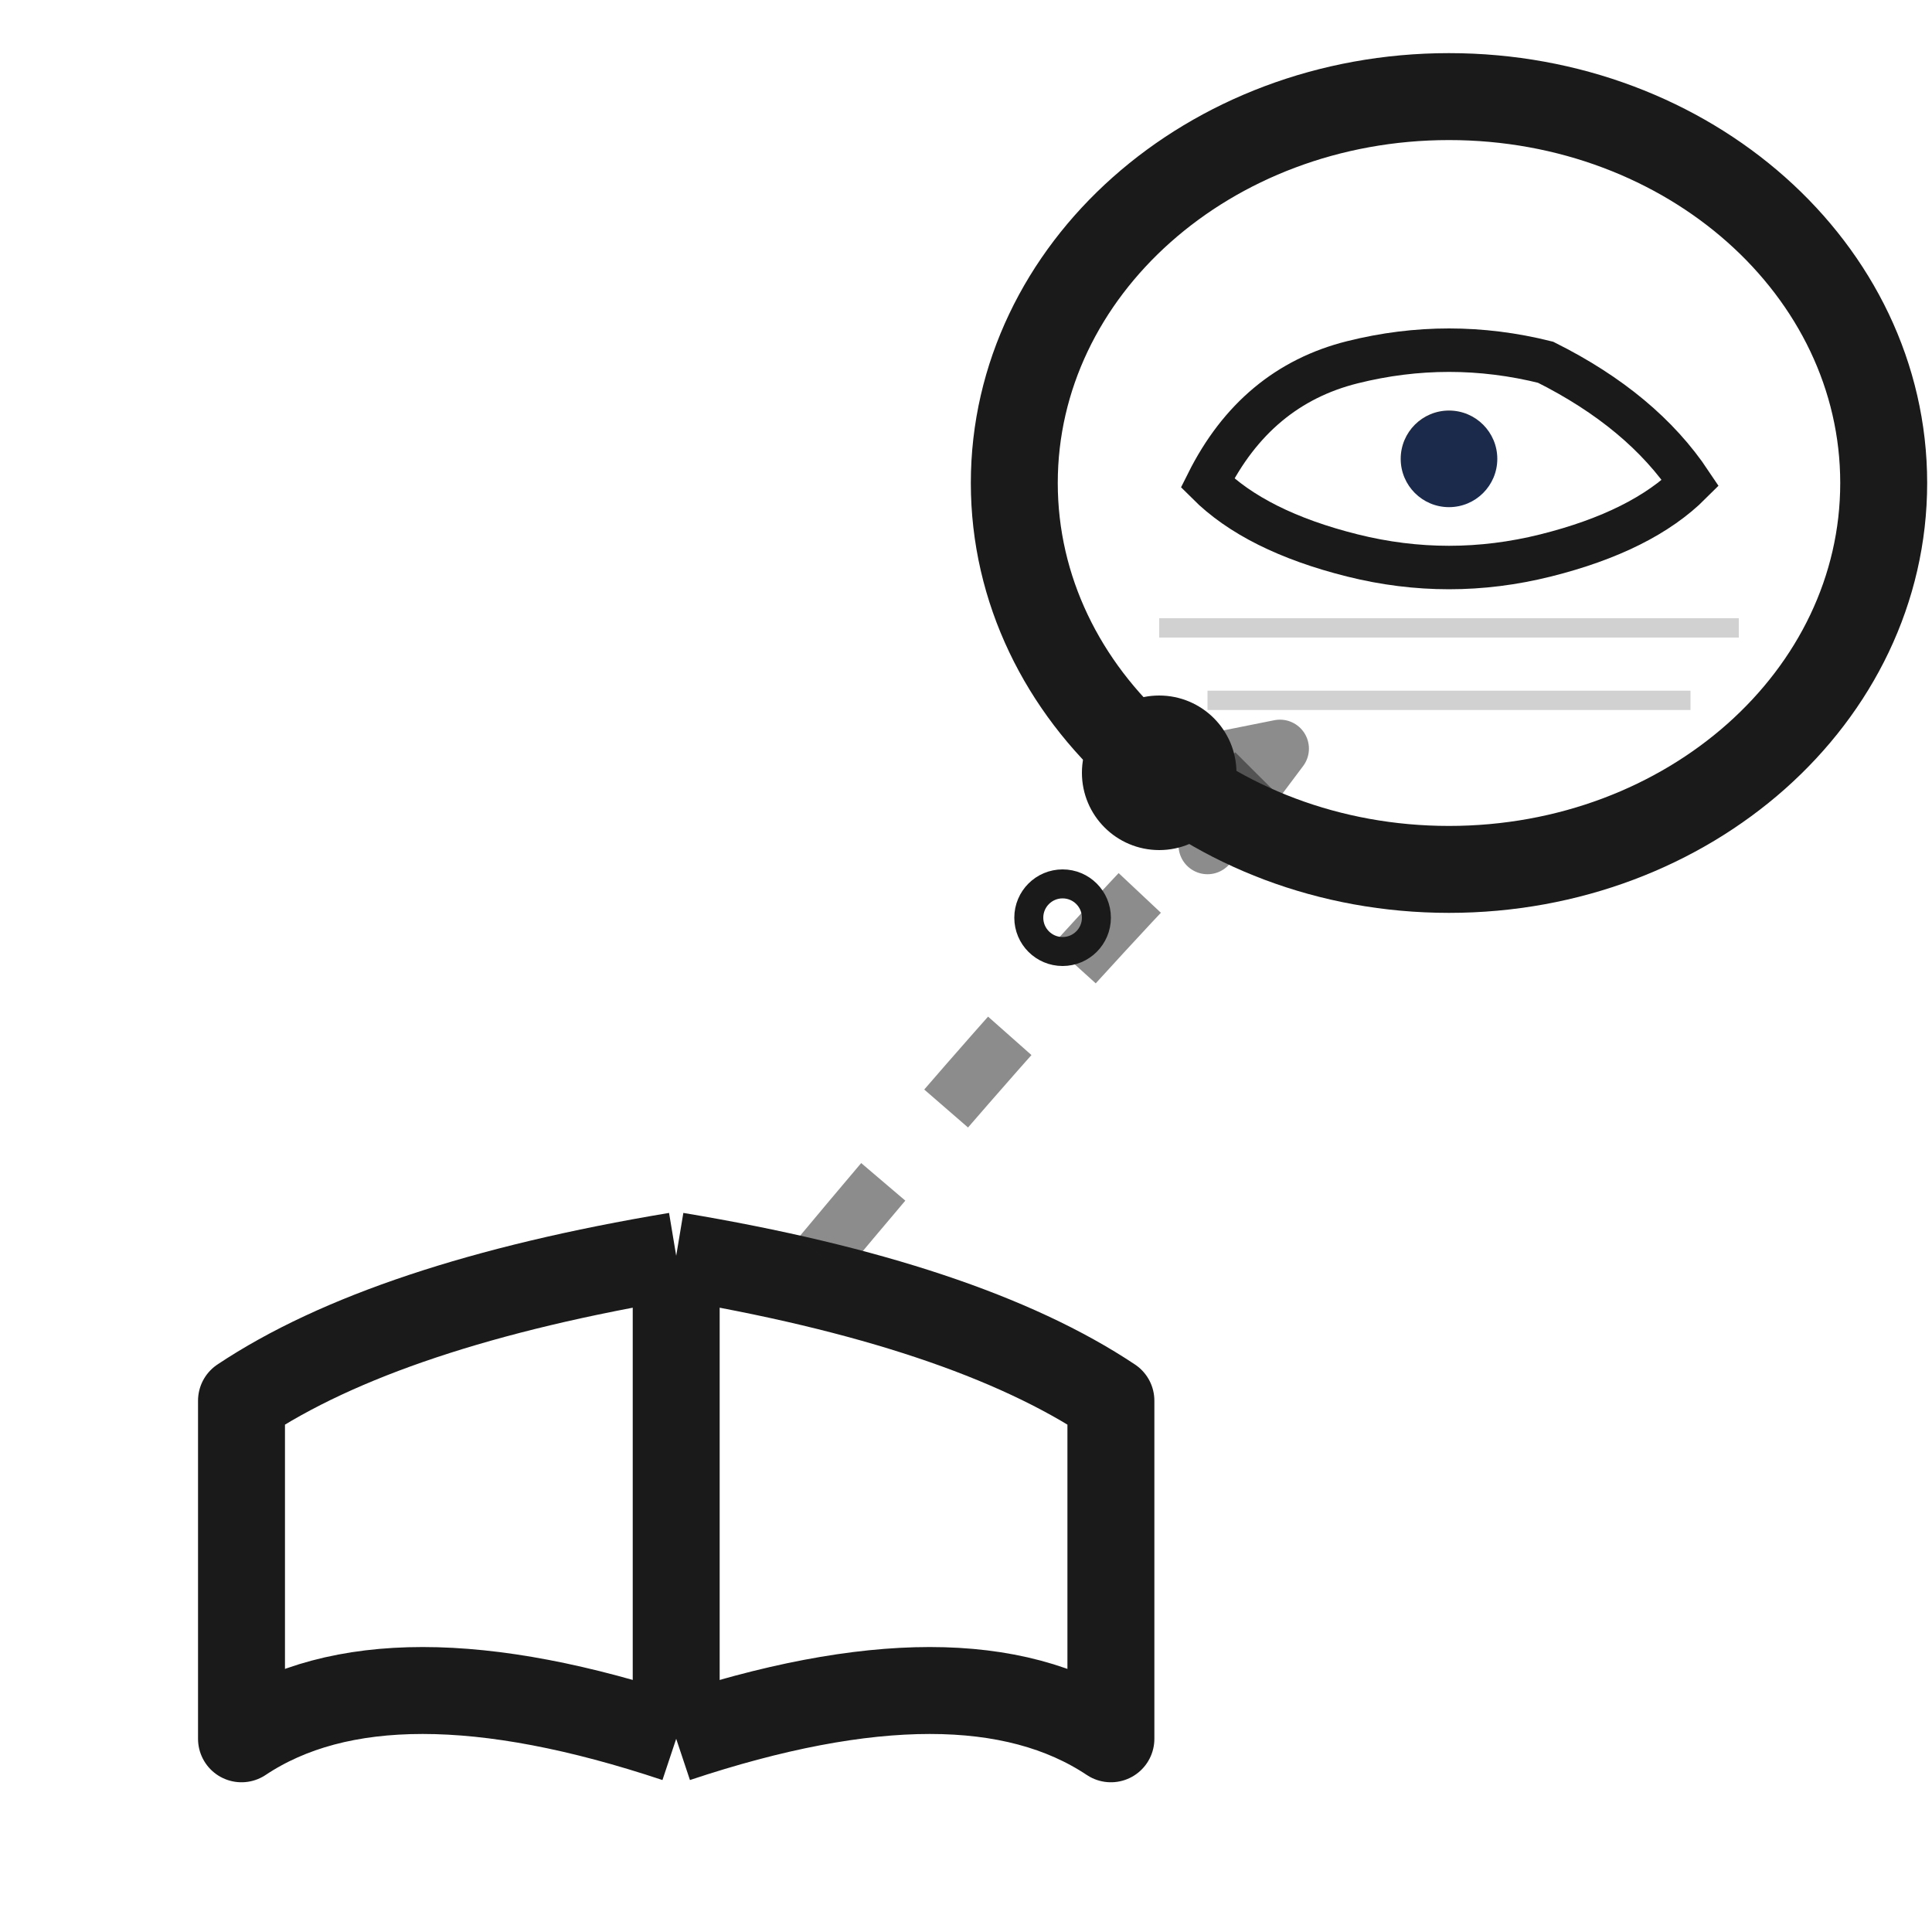
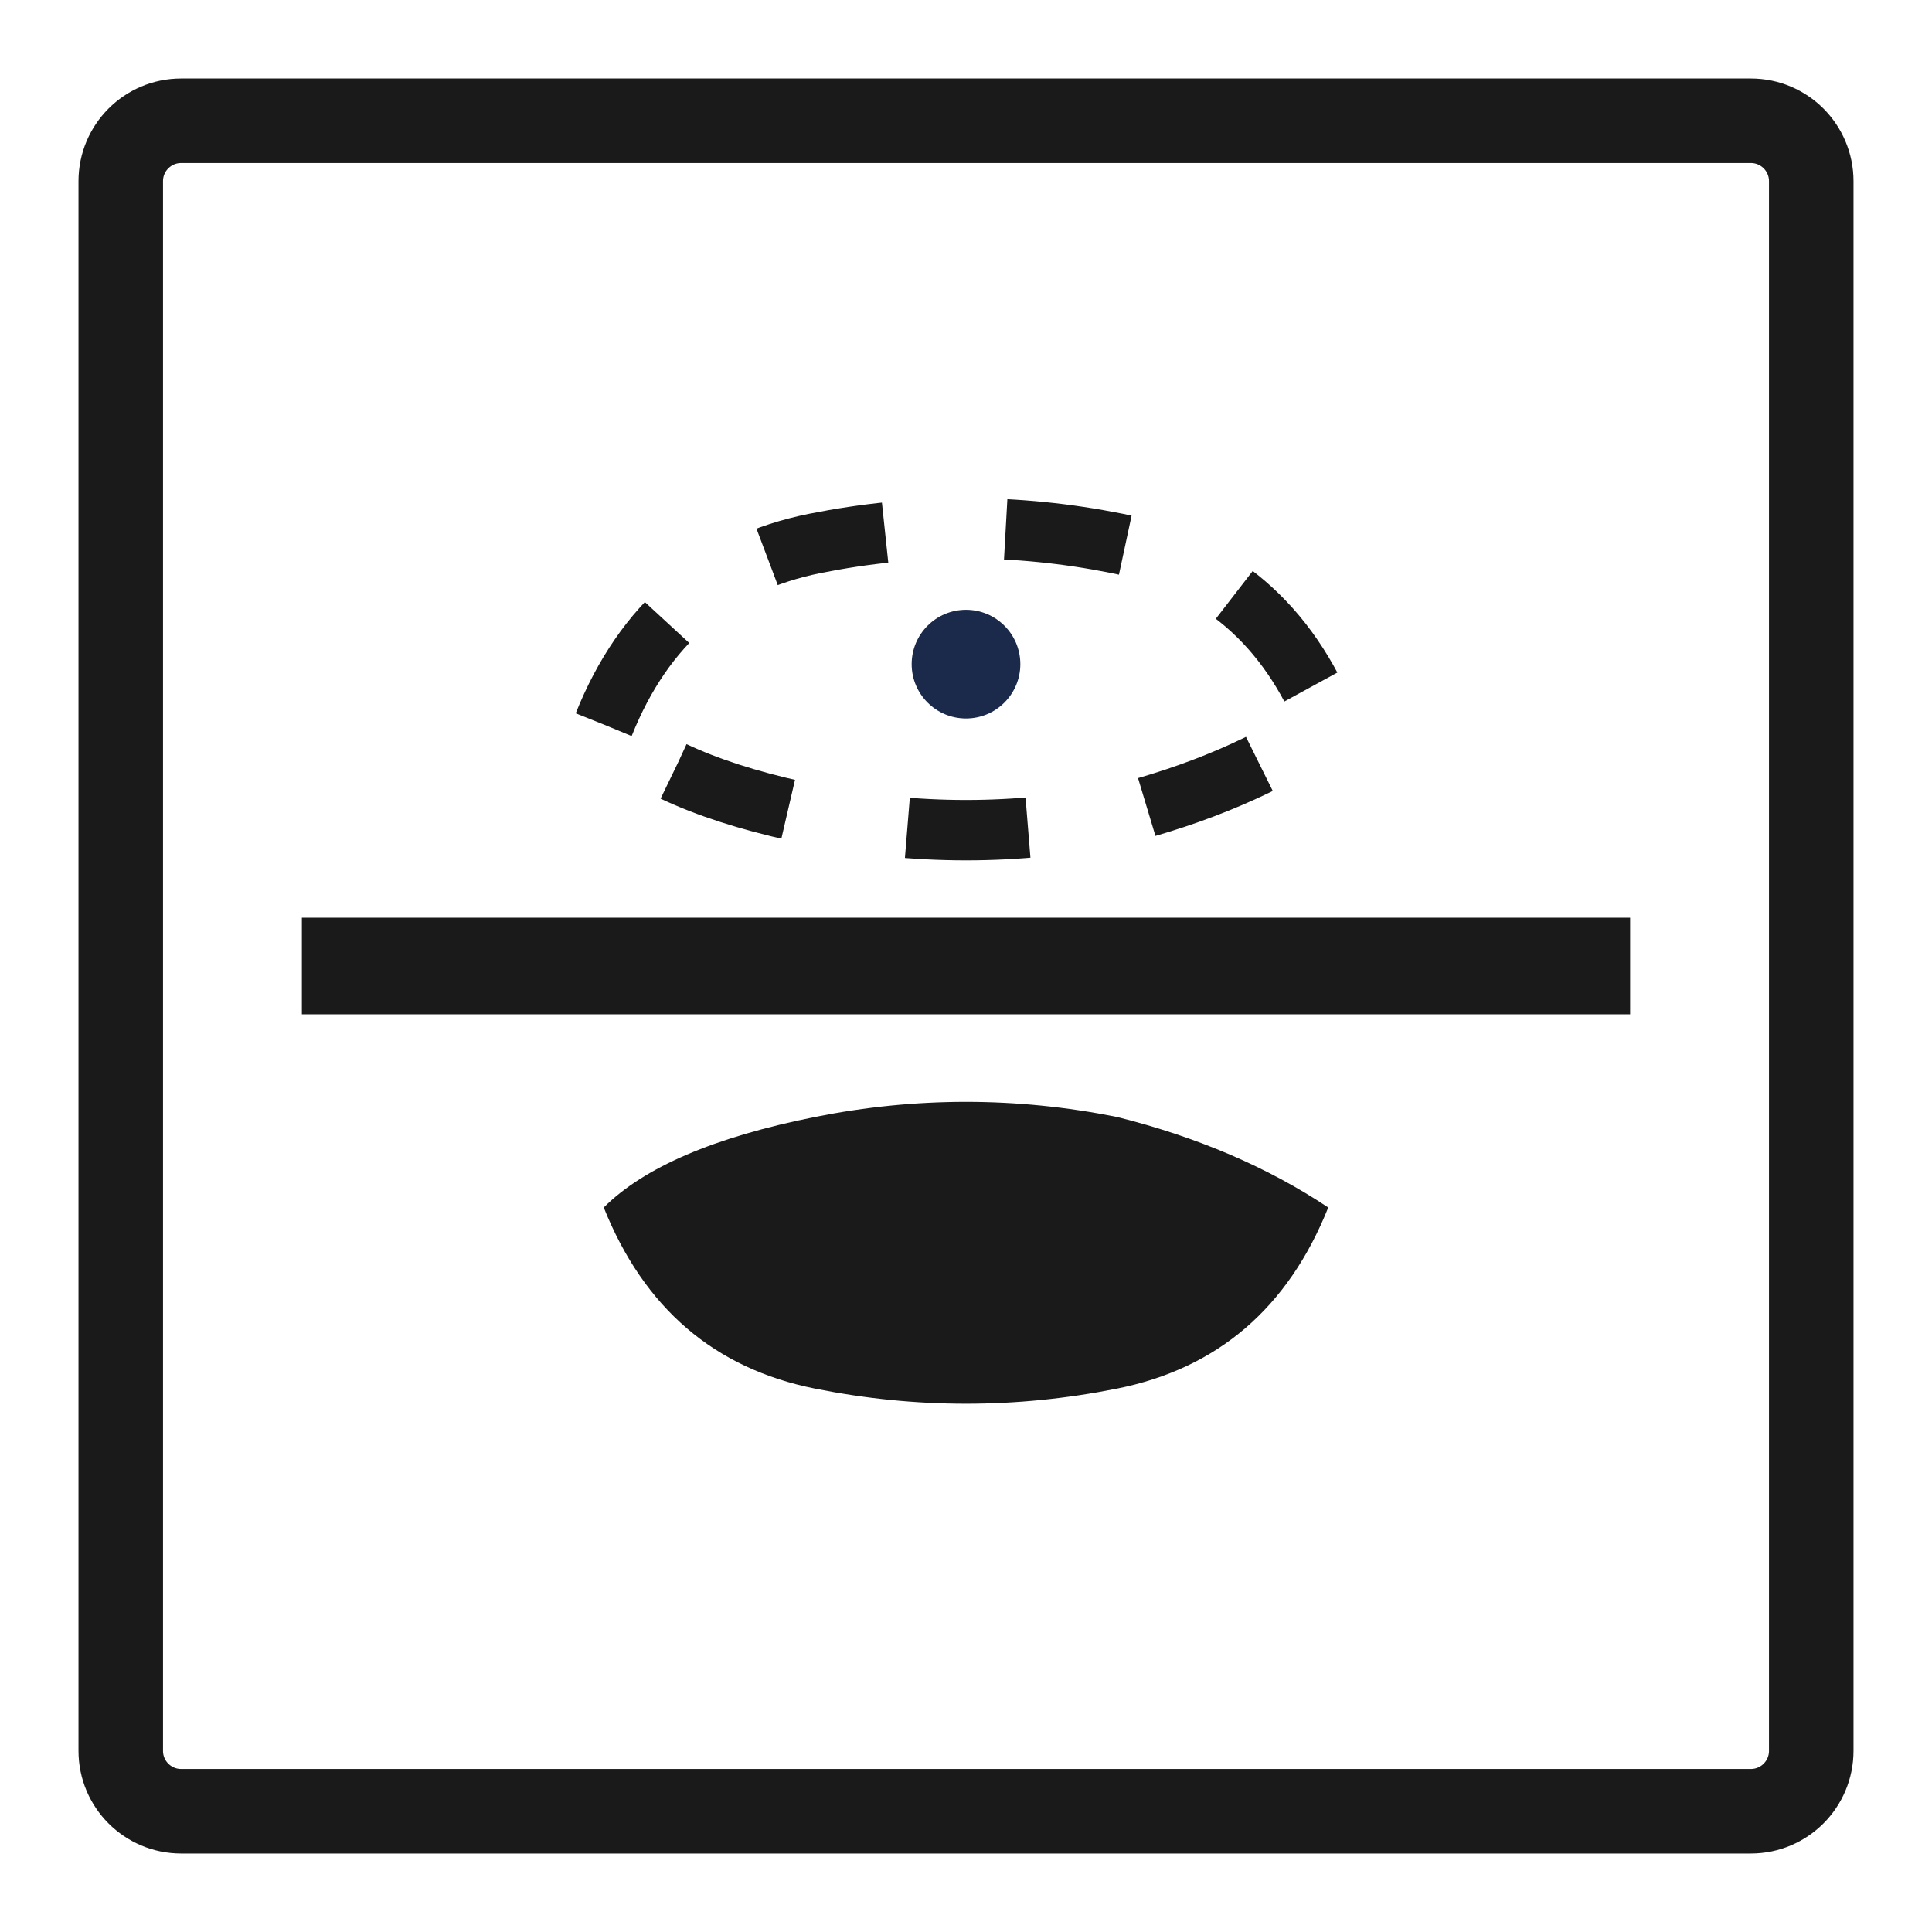
- <svg xmlns="http://www.w3.org/2000/svg" width="32" height="32" viewBox="0 0 40 40" fill="none">
-   <line x1="14" y1="26" x2="14" y2="36" stroke="#1a1a1a" stroke-width="1.8" />
-   <path d="M14 26 Q8 27 5 29 L5 36 Q8 34 14 36" stroke="#1a1a1a" stroke-width="1.8" fill="none" stroke-linejoin="round" />
-   <path d="M14 26 Q20 27 23 29 L23 36 Q20 34 14 36" stroke="#1a1a1a" stroke-width="1.8" fill="none" stroke-linejoin="round" />
-   <path d="M17 26 Q22 20 26 16" stroke="#1a1a1a" stroke-width="1.2" fill="none" stroke-dasharray="2 2" opacity="0.5" />
-   <path d="M25 17.5 L26.5 15.5 L24 16" stroke="#1a1a1a" stroke-width="1.2" fill="none" stroke-linecap="round" stroke-linejoin="round" opacity="0.5" />
-   <ellipse cx="30" cy="10" rx="9" ry="8" stroke="#1a1a1a" stroke-width="1.8" fill="none" />
-   <circle cx="24" cy="16" r="1.2" stroke="#1a1a1a" stroke-width="0.8" fill="none" />
-   <circle cx="22" cy="19" r="0.7" stroke="#1a1a1a" stroke-width="0.6" fill="none" />
-   <path d="M25 10 Q26 8 28 7.5 Q30 7 32 7.5 Q34 8.5 35 10 Q34 11 32 11.5 Q30 12 28 11.5 Q26 11 25 10 Z" stroke="#1a1a1a" stroke-width="0.9" fill="none" />
-   <circle cx="30" cy="9.5" r="1" fill="#1B2A4A" />
-   <line x1="24" y1="13" x2="36" y2="13" stroke="#1a1a1a" stroke-width="0.4" opacity="0.2" />
-   <line x1="25" y1="14.5" x2="35" y2="14.5" stroke="#1a1a1a" stroke-width="0.4" opacity="0.2" />
+ <svg xmlns="http://www.w3.org/2000/svg" width="32" height="32" viewBox="0 0 32 32" fill="none">
+   <rect x="2" y="2" width="28" height="28" rx="1" stroke="#1a1a1a" stroke-width="1.4" fill="none" />
+   <line x1="5" y1="16" x2="27" y2="16" stroke="#1a1a1a" stroke-width="1.6" />
+   <path d="M10 12 Q11 9.5 13.5 9 Q16 8.5 18.5 9 Q21 9.5 22 12 Q20.5 13 18.5 13.5 Q16 14 13.5 13.5 Q11 13 10 12 Z" stroke="#1a1a1a" stroke-width="1" stroke-dasharray="2 2" fill="none" />
+   <circle cx="16" cy="11" r="0.9" fill="#1B2A4A" />
+   <path d="M10 20 Q11 22.5 13.5 23 Q16 23.5 18.5 23 Q21 22.5 22 20 Q20.5 19 18.5 18.5 Q16 18 13.5 18.5 Q11 19 10 20 Z" fill="#1a1a1a" />
</svg>
